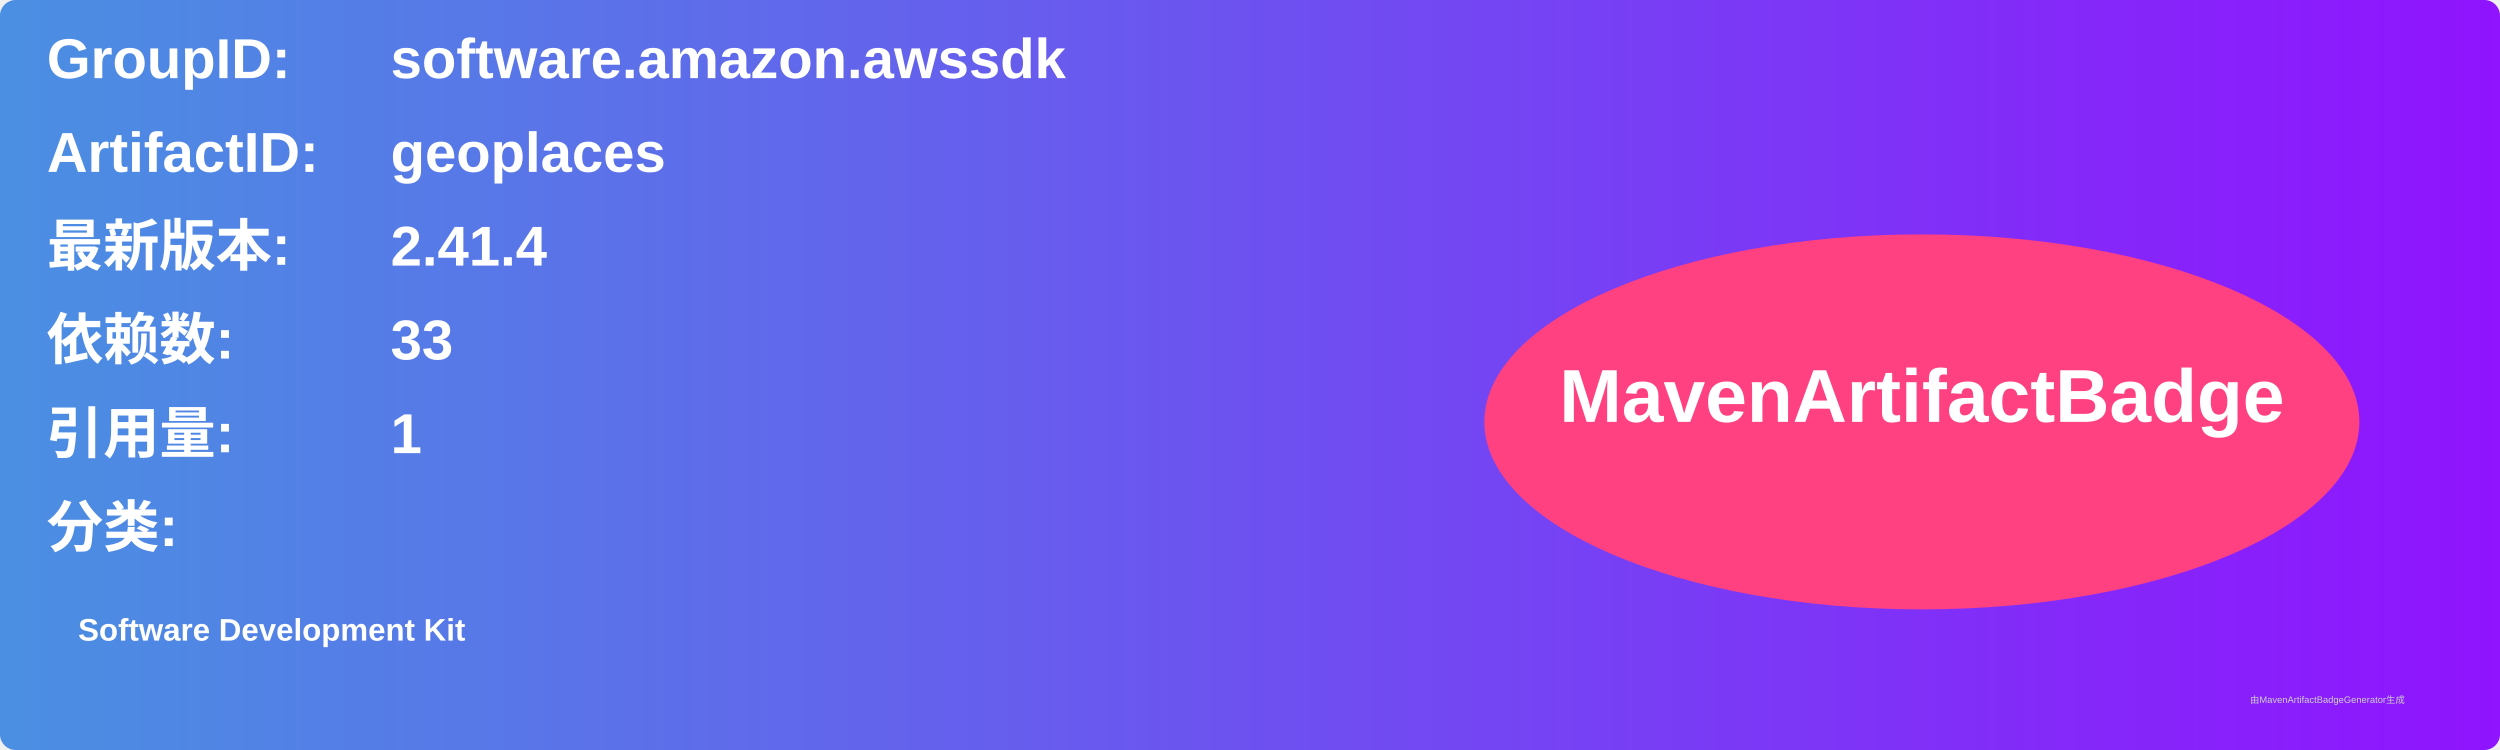
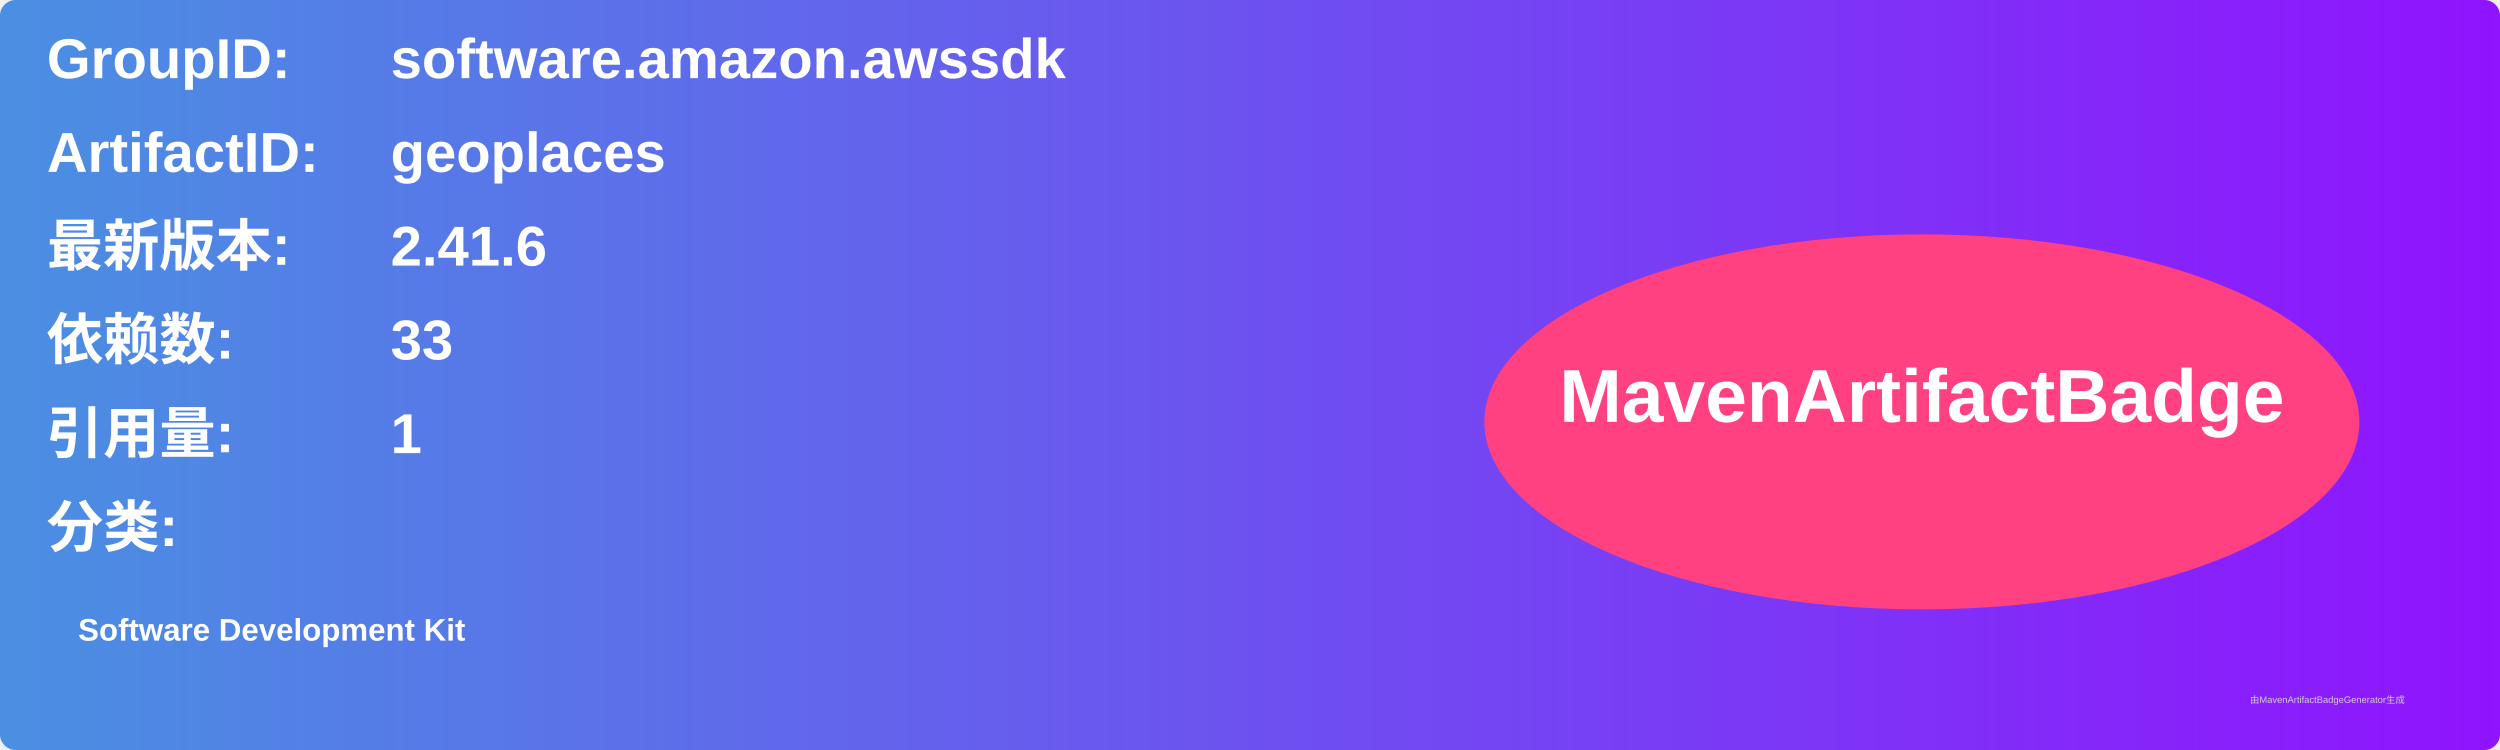
<svg xmlns="http://www.w3.org/2000/svg" width="800" height="240" viewBox="0 0 800 240">
  <linearGradient id="grad" x1="0%" y1="0%" x2="100%" y2="0%">
    <stop offset="0%" stop-color="#4a90e2" />
    <stop offset="100%" stop-color="#9013fe" />
  </linearGradient>
  <rect width="100%" height="100%" rx="5" ry="5" fill="url(#grad)" />
  <g transform="translate(15, 15)">
    <text x="0" y="10" font-family="Arial" font-size="18" fill="white" font-weight="bold" width="260">GroupID:</text>
    <text x="110" y="10" font-family="Arial" font-size="18" fill="white" font-weight="bold" width="460">software.amazon.awssdk</text>
    <text x="0" y="40" font-family="Arial" font-size="18" fill="white" font-weight="bold" width="260">ArtifactID:</text>
    <text x="110" y="40" font-family="Arial" font-size="18" fill="white" font-weight="bold" width="460">geoplaces</text>
    <text x="0" y="70" font-family="Arial" font-size="18" fill="white" font-weight="bold">最新版本:</text>
    <text x="110" y="70" font-family="Arial" font-size="18" fill="white" font-weight="bold">
-       <tspan font-weight="bold">2.41.4</tspan>
+       <tspan font-weight="bold">2.41.6</tspan>
    </text>
    <text x="0" y="100" font-family="Arial" font-size="18" fill="white" font-weight="bold">依赖数: </text>
    <text x="110" y="100" font-family="Arial" font-size="18" fill="white">
      <tspan font-weight="bold">33</tspan>
    </text>
    <text x="0" y="130" font-family="Arial" font-size="18" fill="white" font-weight="bold">引用量: </text>
    <text x="110" y="130" font-family="Arial" font-size="18" fill="white">
      <tspan font-weight="bold">1</tspan>
    </text>
    <text x="0" y="160" font-family="Arial" font-size="18" fill="white" font-weight="bold">分类:</text>
    <text x="10" y="190" font-family="Arial" font-size="10" fill="white">
      <tspan font-weight="bold">Software Development Kit</tspan>
    </text>
    <ellipse cx="600" cy="120" rx="140" ry="60" fill="#ff4081" />
    <text x="600" y="120" text-anchor="middle" font-family="Arial" font-size="24" fill="white" font-weight="bold">MavenArtifactBadge</text>
  </g>
  <text x="720" y="225" font-family="Arial" font-size="3" fill="#d0d0d0">由MavenArtifactBadgeGenerator生成</text>
</svg>
